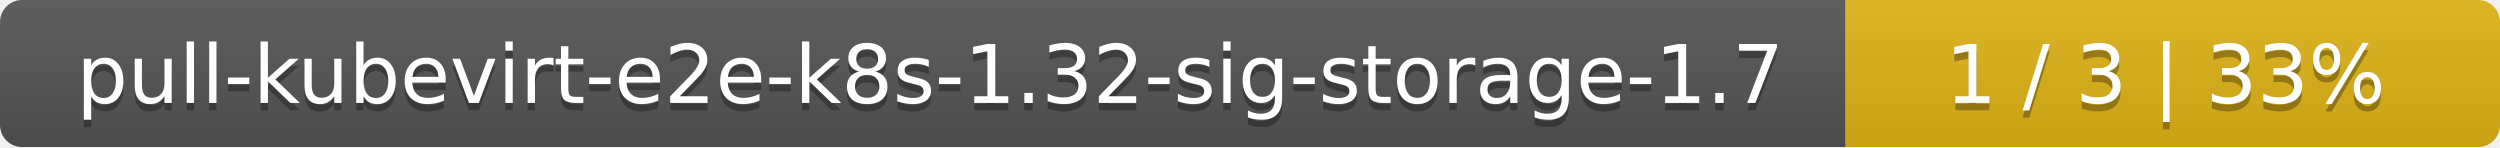
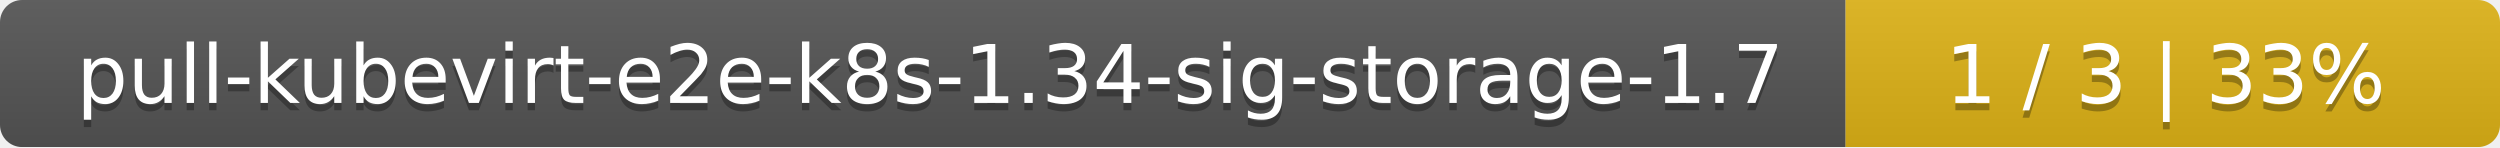
<svg xmlns="http://www.w3.org/2000/svg" width="340" height="20">
  <linearGradient id="smooth" x2="0" y2="100%">
    <stop offset="0" stop-color="#bbb" stop-opacity=".1" />
    <stop offset="1" stop-opacity=".1" />
  </linearGradient>
  <mask id="round">
    <rect width="340" height="20" rx="3" fill="#fff" />
  </mask>
  <g mask="url(#round)">
    <rect width="251" height="20" fill="#555" />
    <rect x="251" width="89" height="20" fill="#dfb317" />
    <rect width="340" height="20" fill="url(#smooth)" />
  </g>
  <g fill="#fff" text-anchor="middle" font-family="DejaVu Sans,Verdana,Geneva,sans-serif" font-size="11">
-     <text x="126.5" y="15" fill="#010101" fill-opacity=".3">pull-kubevirt-e2e-k8s-1.32-sig-storage-1.7</text>
-     <text x="126.5" y="14">pull-kubevirt-e2e-k8s-1.32-sig-storage-1.7</text>
+     <text x="126.5" y="15" fill="#010101" fill-opacity=".3">pull-kubevirt-e2e-k8s-1.34-sig-storage-1.7</text>
+     <text x="126.5" y="14">pull-kubevirt-e2e-k8s-1.34-sig-storage-1.7</text>
    <text x="294.5" y="15" fill="#010101" fill-opacity=".3">1 / 3    |    33%</text>
    <text x="294.5" y="14">1 / 3    |    33%</text>
  </g>
</svg>
